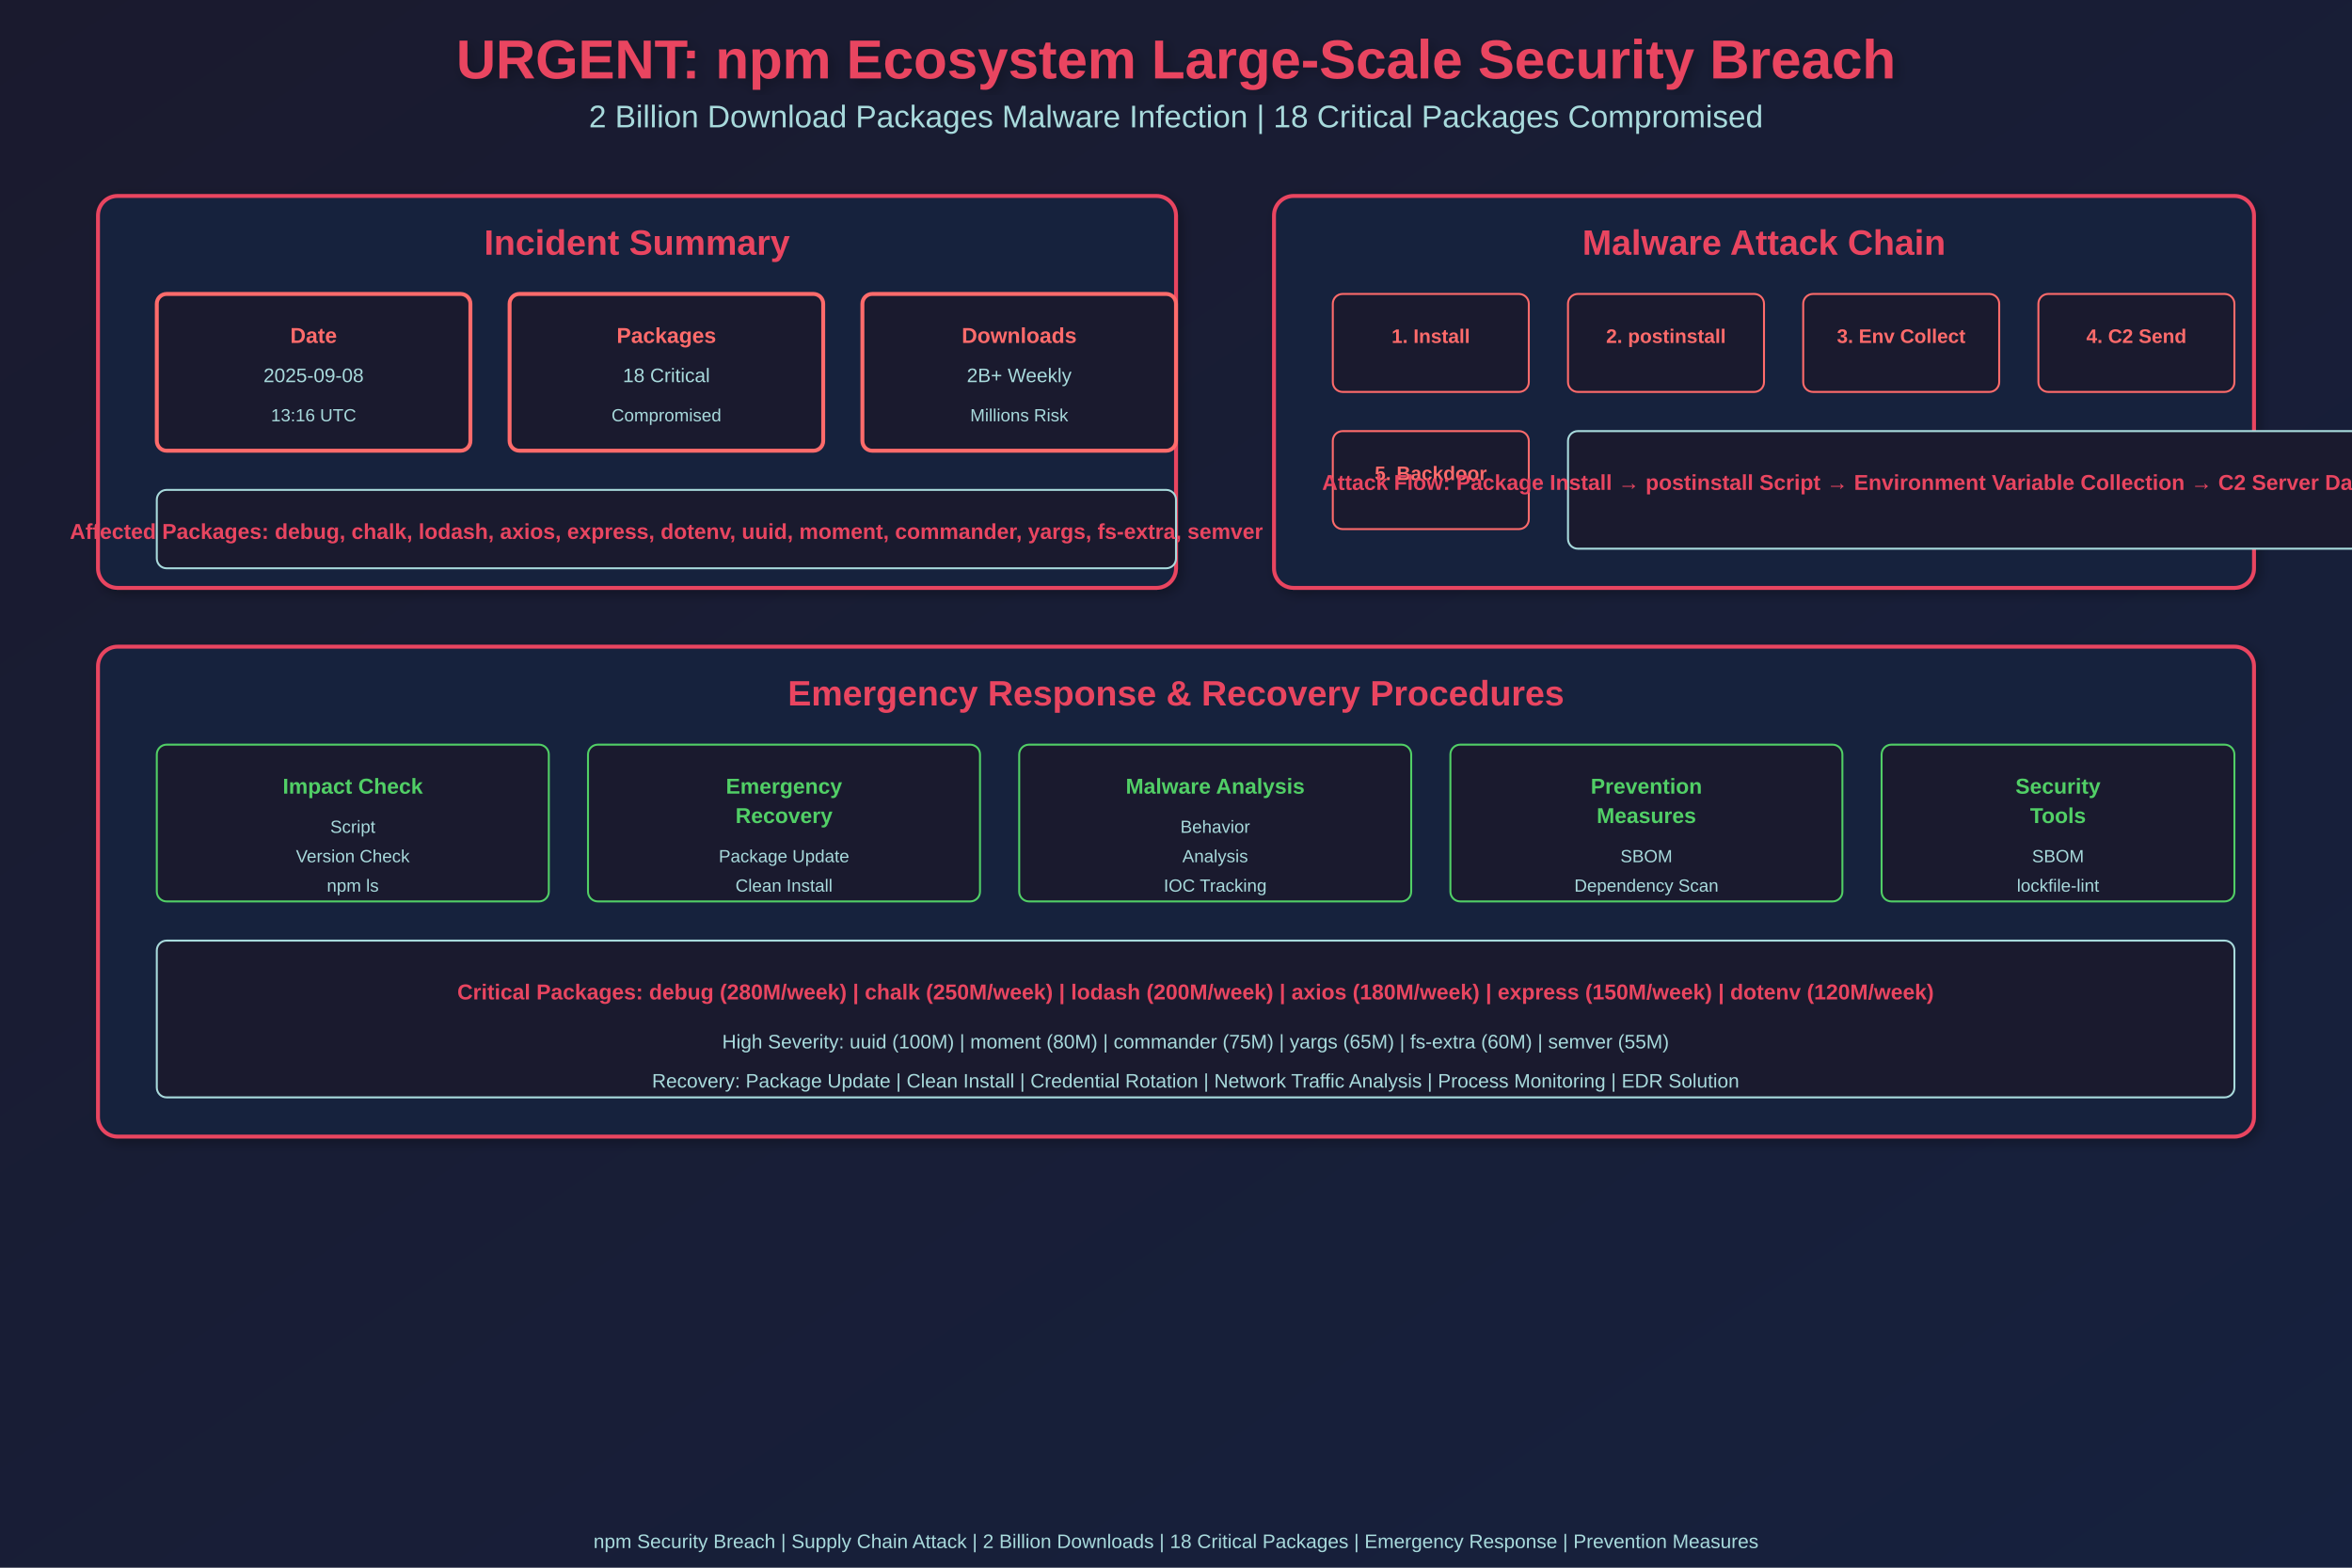
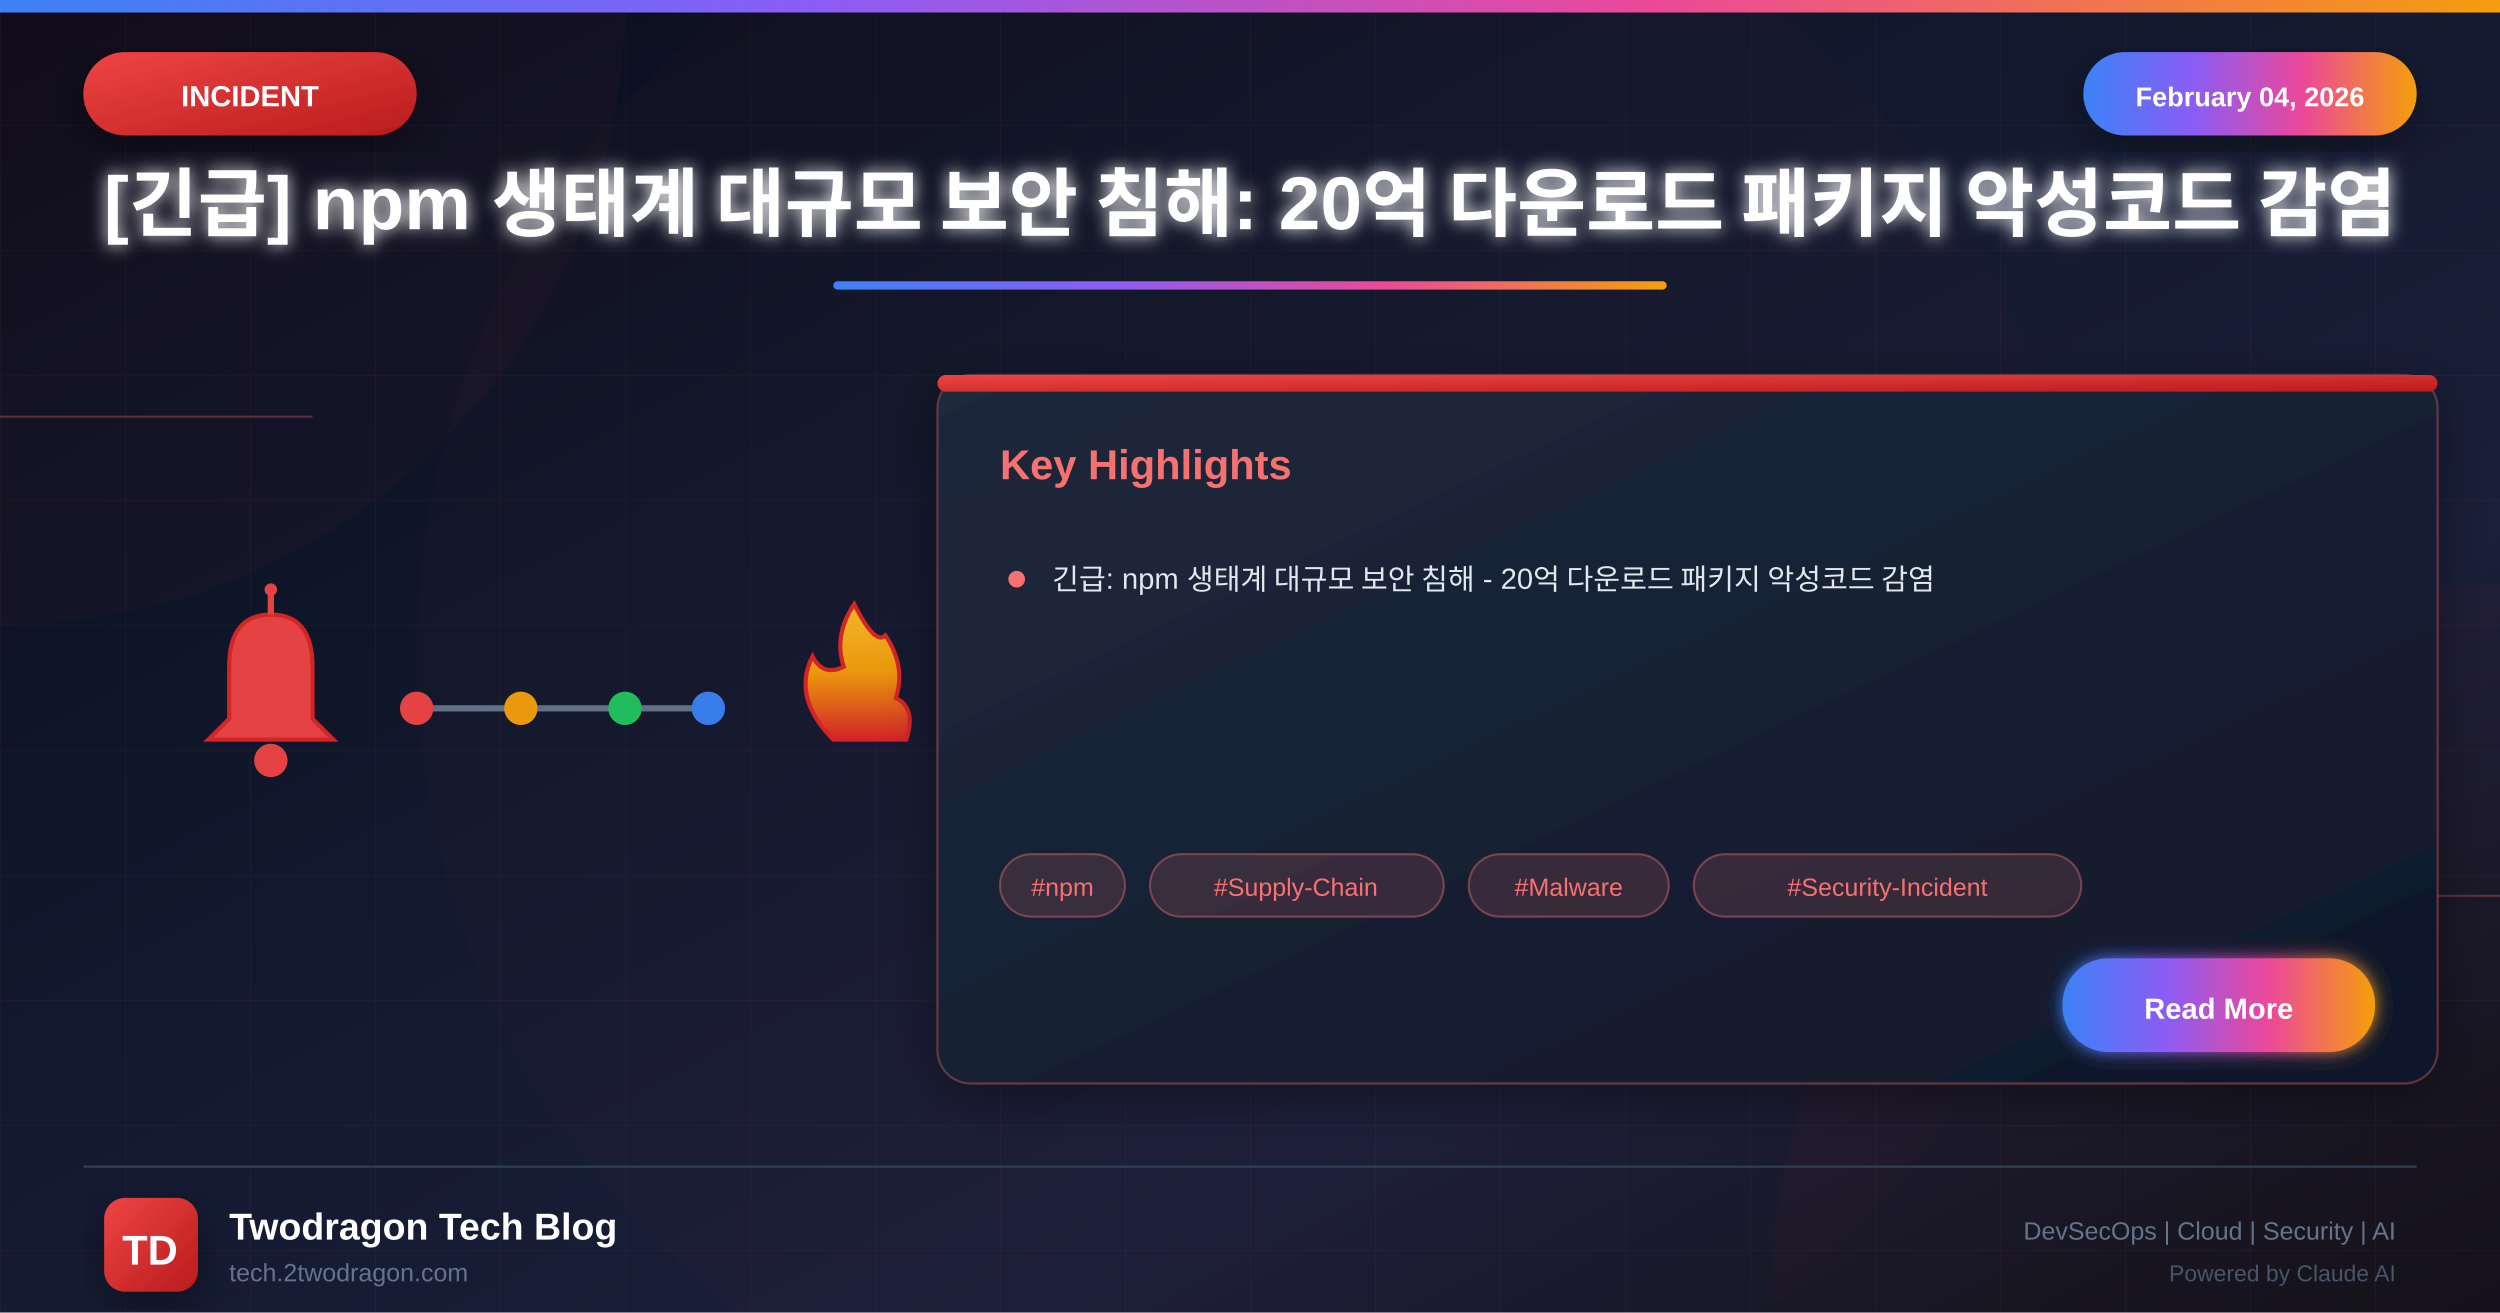
- <svg xmlns="http://www.w3.org/2000/svg" width="1200" height="800">
+ <svg xmlns="http://www.w3.org/2000/svg" viewBox="0 0 1200 630">
  <defs>
-     <linearGradient id="grad1" x1="0%" y1="0%" x2="100%" y2="100%">
-       <stop offset="0%" style="stop-color:#1a1a2e;stop-opacity:1" />
-       <stop offset="100%" style="stop-color:#16213e;stop-opacity:1" />
+     <linearGradient id="bgGradient" x1="0%" y1="0%" x2="100%" y2="100%">
+       <stop offset="0%" style="stop-color:#0a0a1a" />
+       <stop offset="30%" style="stop-color:#0f1629" />
+       <stop offset="70%" style="stop-color:#1a1f3a" />
+       <stop offset="100%" style="stop-color:#0d1117" />
    </linearGradient>
-     <filter id="shadow">
-       <feGaussianBlur in="SourceAlpha" stdDeviation="3" />
-       <feOffset dx="2" dy="2" result="offsetblur" />
-       <feComponentTransfer>
-         <feFuncA type="linear" slope="0.3" />
-       </feComponentTransfer>
+     <linearGradient id="incidentGradient" x1="0%" y1="0%" x2="100%" y2="100%">
+       <stop offset="0%" style="stop-color:#ef4444" />
+       <stop offset="100%" style="stop-color:#b91c1c" />
+     </linearGradient>
+     <linearGradient id="accentGradient" x1="0%" y1="0%" x2="100%" y2="0%">
+       <stop offset="0%" style="stop-color:#3b82f6" />
+       <stop offset="33%" style="stop-color:#8b5cf6" />
+       <stop offset="66%" style="stop-color:#ec4899" />
+       <stop offset="100%" style="stop-color:#f59e0b" />
+     </linearGradient>
+     <linearGradient id="cardGradient" x1="0%" y1="0%" x2="100%" y2="100%">
+       <stop offset="0%" style="stop-color:#1e293b" />
+       <stop offset="100%" style="stop-color:#0f172a" />
+     </linearGradient>
+     <linearGradient id="fireGradient" x1="0%" y1="100%" x2="0%" y2="0%">
+       <stop offset="0%" style="stop-color:#dc2626" />
+       <stop offset="50%" style="stop-color:#f59e0b" />
+       <stop offset="100%" style="stop-color:#fbbf24" />
+     </linearGradient>
+     <filter id="glow" x="-50%" y="-50%" width="200%" height="200%">
+       <feGaussianBlur stdDeviation="4" result="blur" />
      <feMerge>
-         <feMergeNode />
+         <feMergeNode in="blur" />
        <feMergeNode in="SourceGraphic" />
      </feMerge>
    </filter>
+     <filter id="strongGlow" x="-100%" y="-100%" width="300%" height="300%">
+       <feGaussianBlur stdDeviation="8" result="blur" />
+       <feMerge>
+         <feMergeNode in="blur" />
+         <feMergeNode in="blur" />
+         <feMergeNode in="SourceGraphic" />
+       </feMerge>
+     </filter>
+     <filter id="shadow" x="-20%" y="-20%" width="140%" height="140%">
+       <feDropShadow dx="0" dy="6" stdDeviation="12" flood-color="#000" flood-opacity="0.4" />
+     </filter>
+     <filter id="innerGlow">
+       <feGaussianBlur in="SourceAlpha" stdDeviation="3" result="blur" />
+       <feOffset in="blur" dx="0" dy="0" />
+       <feComposite in2="SourceAlpha" operator="arithmetic" k2="-1" k3="1" />
+       <feColorMatrix type="matrix" values="0 0 0 0 1 0 0 0 0 1 0 0 0 0 1 0 0 0 0.5 0" />
+       <feBlend in2="SourceGraphic" />
+     </filter>
  </defs>
-   <rect width="1200" height="800" fill="url(#grad1)" />
-   <text x="600" y="40" font-family="Arial, sans-serif" font-size="28" font-weight="bold" fill="#e94560" text-anchor="middle" filter="url(#shadow)">URGENT: npm Ecosystem Large-Scale Security Breach</text>
-   <text x="600" y="65" font-family="Arial, sans-serif" font-size="16" fill="#a8dadc" text-anchor="middle">2 Billion Download Packages Malware Infection | 18 Critical Packages Compromised</text>
-   <rect x="50" y="100" width="550" height="200" rx="10" fill="#16213e" stroke="#e94560" stroke-width="2" filter="url(#shadow)" />
-   <text x="325" y="130" font-family="Arial, sans-serif" font-size="18" font-weight="bold" fill="#e94560" text-anchor="middle">Incident Summary</text>
-   <rect x="80" y="150" width="160" height="80" rx="5" fill="#1a1a2e" stroke="#ff6b6b" stroke-width="2" />
-   <text x="160" y="175" font-family="Arial, sans-serif" font-size="11" font-weight="bold" fill="#ff6b6b" text-anchor="middle">Date</text>
-   <text x="160" y="195" font-family="Arial, sans-serif" font-size="10" fill="#a8dadc" text-anchor="middle">2025-09-08</text>
-   <text x="160" y="215" font-family="Arial, sans-serif" font-size="9" fill="#a8dadc" text-anchor="middle">13:16 UTC</text>
-   <rect x="260" y="150" width="160" height="80" rx="5" fill="#1a1a2e" stroke="#ff6b6b" stroke-width="2" />
-   <text x="340" y="175" font-family="Arial, sans-serif" font-size="11" font-weight="bold" fill="#ff6b6b" text-anchor="middle">Packages</text>
-   <text x="340" y="195" font-family="Arial, sans-serif" font-size="10" fill="#a8dadc" text-anchor="middle">18 Critical</text>
-   <text x="340" y="215" font-family="Arial, sans-serif" font-size="9" fill="#a8dadc" text-anchor="middle">Compromised</text>
-   <rect x="440" y="150" width="160" height="80" rx="5" fill="#1a1a2e" stroke="#ff6b6b" stroke-width="2" />
-   <text x="520" y="175" font-family="Arial, sans-serif" font-size="11" font-weight="bold" fill="#ff6b6b" text-anchor="middle">Downloads</text>
-   <text x="520" y="195" font-family="Arial, sans-serif" font-size="10" fill="#a8dadc" text-anchor="middle">2B+ Weekly</text>
-   <text x="520" y="215" font-family="Arial, sans-serif" font-size="9" fill="#a8dadc" text-anchor="middle">Millions Risk</text>
-   <rect x="80" y="250" width="520" height="40" rx="5" fill="#1a1a2e" stroke="#a8dadc" stroke-width="1" />
-   <text x="340" y="275" font-family="Arial, sans-serif" font-size="11" font-weight="bold" fill="#e94560" text-anchor="middle">Affected Packages: debug, chalk, lodash, axios, express, dotenv, uuid, moment, commander, yargs, fs-extra, semver</text>
-   <rect x="650" y="100" width="500" height="200" rx="10" fill="#16213e" stroke="#e94560" stroke-width="2" filter="url(#shadow)" />
-   <text x="900" y="130" font-family="Arial, sans-serif" font-size="18" font-weight="bold" fill="#e94560" text-anchor="middle">Malware Attack Chain</text>
-   <rect x="680" y="150" width="100" height="50" rx="5" fill="#1a1a2e" stroke="#ff6b6b" stroke-width="1" />
-   <text x="730" y="175" font-family="Arial, sans-serif" font-size="10" font-weight="bold" fill="#ff6b6b" text-anchor="middle">1. Install</text>
-   <rect x="800" y="150" width="100" height="50" rx="5" fill="#1a1a2e" stroke="#ff6b6b" stroke-width="1" />
-   <text x="850" y="175" font-family="Arial, sans-serif" font-size="10" font-weight="bold" fill="#ff6b6b" text-anchor="middle">2. postinstall</text>
-   <rect x="920" y="150" width="100" height="50" rx="5" fill="#1a1a2e" stroke="#ff6b6b" stroke-width="1" />
-   <text x="970" y="175" font-family="Arial, sans-serif" font-size="10" font-weight="bold" fill="#ff6b6b" text-anchor="middle">3. Env Collect</text>
-   <rect x="1040" y="150" width="100" height="50" rx="5" fill="#1a1a2e" stroke="#ff6b6b" stroke-width="1" />
-   <text x="1090" y="175" font-family="Arial, sans-serif" font-size="10" font-weight="bold" fill="#ff6b6b" text-anchor="middle">4. C2 Send</text>
-   <rect x="680" y="220" width="100" height="50" rx="5" fill="#1a1a2e" stroke="#ff6b6b" stroke-width="1" />
-   <text x="730" y="245" font-family="Arial, sans-serif" font-size="10" font-weight="bold" fill="#ff6b6b" text-anchor="middle">5. Backdoor</text>
-   <rect x="800" y="220" width="460" height="60" rx="5" fill="#1a1a2e" stroke="#a8dadc" stroke-width="1" />
-   <text x="1030" y="250" font-family="Arial, sans-serif" font-size="11" font-weight="bold" fill="#e94560" text-anchor="middle">Attack Flow: Package Install → postinstall Script → Environment Variable Collection → C2 Server Data Transfer → Backdoor Installation</text>
-   <rect x="50" y="330" width="1100" height="250" rx="10" fill="#16213e" stroke="#e94560" stroke-width="2" filter="url(#shadow)" />
-   <text x="600" y="360" font-family="Arial, sans-serif" font-size="18" font-weight="bold" fill="#e94560" text-anchor="middle">Emergency Response &amp; Recovery Procedures</text>
-   <rect x="80" y="380" width="200" height="80" rx="5" fill="#1a1a2e" stroke="#51cf66" stroke-width="1" />
-   <text x="180" y="405" font-family="Arial, sans-serif" font-size="11" font-weight="bold" fill="#51cf66" text-anchor="middle">Impact Check</text>
-   <text x="180" y="425" font-family="Arial, sans-serif" font-size="9" fill="#a8dadc" text-anchor="middle">Script</text>
-   <text x="180" y="440" font-family="Arial, sans-serif" font-size="9" fill="#a8dadc" text-anchor="middle">Version Check</text>
-   <text x="180" y="455" font-family="Arial, sans-serif" font-size="9" fill="#a8dadc" text-anchor="middle">npm ls</text>
-   <rect x="300" y="380" width="200" height="80" rx="5" fill="#1a1a2e" stroke="#51cf66" stroke-width="1" />
-   <text x="400" y="405" font-family="Arial, sans-serif" font-size="11" font-weight="bold" fill="#51cf66" text-anchor="middle">Emergency</text>
-   <text x="400" y="420" font-family="Arial, sans-serif" font-size="11" font-weight="bold" fill="#51cf66" text-anchor="middle">Recovery</text>
-   <text x="400" y="440" font-family="Arial, sans-serif" font-size="9" fill="#a8dadc" text-anchor="middle">Package Update</text>
-   <text x="400" y="455" font-family="Arial, sans-serif" font-size="9" fill="#a8dadc" text-anchor="middle">Clean Install</text>
-   <rect x="520" y="380" width="200" height="80" rx="5" fill="#1a1a2e" stroke="#51cf66" stroke-width="1" />
-   <text x="620" y="405" font-family="Arial, sans-serif" font-size="11" font-weight="bold" fill="#51cf66" text-anchor="middle">Malware Analysis</text>
-   <text x="620" y="425" font-family="Arial, sans-serif" font-size="9" fill="#a8dadc" text-anchor="middle">Behavior</text>
-   <text x="620" y="440" font-family="Arial, sans-serif" font-size="9" fill="#a8dadc" text-anchor="middle">Analysis</text>
-   <text x="620" y="455" font-family="Arial, sans-serif" font-size="9" fill="#a8dadc" text-anchor="middle">IOC Tracking</text>
-   <rect x="740" y="380" width="200" height="80" rx="5" fill="#1a1a2e" stroke="#51cf66" stroke-width="1" />
-   <text x="840" y="405" font-family="Arial, sans-serif" font-size="11" font-weight="bold" fill="#51cf66" text-anchor="middle">Prevention</text>
-   <text x="840" y="420" font-family="Arial, sans-serif" font-size="11" font-weight="bold" fill="#51cf66" text-anchor="middle">Measures</text>
-   <text x="840" y="440" font-family="Arial, sans-serif" font-size="9" fill="#a8dadc" text-anchor="middle">SBOM</text>
-   <text x="840" y="455" font-family="Arial, sans-serif" font-size="9" fill="#a8dadc" text-anchor="middle">Dependency Scan</text>
-   <rect x="960" y="380" width="180" height="80" rx="5" fill="#1a1a2e" stroke="#51cf66" stroke-width="1" />
-   <text x="1050" y="405" font-family="Arial, sans-serif" font-size="11" font-weight="bold" fill="#51cf66" text-anchor="middle">Security</text>
-   <text x="1050" y="420" font-family="Arial, sans-serif" font-size="11" font-weight="bold" fill="#51cf66" text-anchor="middle">Tools</text>
-   <text x="1050" y="440" font-family="Arial, sans-serif" font-size="9" fill="#a8dadc" text-anchor="middle">SBOM</text>
-   <text x="1050" y="455" font-family="Arial, sans-serif" font-size="9" fill="#a8dadc" text-anchor="middle">lockfile-lint</text>
-   <rect x="80" y="480" width="1060" height="80" rx="5" fill="#1a1a2e" stroke="#a8dadc" stroke-width="1" />
-   <text x="610" y="510" font-family="Arial, sans-serif" font-size="11" font-weight="bold" fill="#e94560" text-anchor="middle">Critical Packages: debug (280M/week) | chalk (250M/week) | lodash (200M/week) | axios (180M/week) | express (150M/week) | dotenv (120M/week)</text>
-   <text x="610" y="535" font-family="Arial, sans-serif" font-size="10" fill="#a8dadc" text-anchor="middle">High Severity: uuid (100M) | moment (80M) | commander (75M) | yargs (65M) | fs-extra (60M) | semver (55M)</text>
-   <text x="610" y="555" font-family="Arial, sans-serif" font-size="10" fill="#a8dadc" text-anchor="middle">Recovery: Package Update | Clean Install | Credential Rotation | Network Traffic Analysis | Process Monitoring | EDR Solution</text>
-   <text x="600" y="790" font-family="Arial, sans-serif" font-size="10" fill="#a8dadc" text-anchor="middle">npm Security Breach | Supply Chain Attack | 2 Billion Downloads | 18 Critical Packages | Emergency Response | Prevention Measures</text>
+   <rect width="1200" height="630" fill="url(#bgGradient)" />
+   <pattern id="grid" width="60" height="60" patternUnits="userSpaceOnUse">
+     <path d="M 60 0 L 0 0 0 60" fill="none" stroke="#f87171" stroke-opacity="0.05" stroke-width="1" />
+   </pattern>
+   <rect width="1200" height="630" fill="url(#grid)" />
+   <circle cx="0" cy="0" r="300" fill="#ef4444" fill-opacity="0.03" />
+   <circle cx="1200" cy="630" r="350" fill="#dc2626" fill-opacity="0.04" />
+   <circle cx="600" cy="315" r="400" fill="#ef4444" fill-opacity="0.02" />
+   <line x1="0" y1="200" x2="150" y2="200" stroke="#f87171" stroke-width="1" opacity="0.3" />
+   <line x1="1050" y1="430" x2="1200" y2="430" stroke="#f87171" stroke-width="1" opacity="0.3" />
+   <rect x="0" y="0" width="1200" height="6" fill="url(#accentGradient)" />
+   <g filter="url(#shadow)">
+     <rect x="40" y="25" width="160" height="40" rx="20" fill="url(#incidentGradient)" />
+     <text x="120" y="51" font-family="Arial, sans-serif" font-size="14" font-weight="bold" fill="white" text-anchor="middle">INCIDENT</text>
+   </g>
+   <g filter="url(#shadow)">
+     <rect x="1000" y="25" width="160" height="40" rx="20" fill="url(#accentGradient)" />
+     <text x="1080" y="51" font-family="Arial, sans-serif" font-size="13" font-weight="bold" fill="white" text-anchor="middle">February 04, 2026</text>
+   </g>
+   <text x="600" y="110" font-family="Arial, sans-serif" font-size="36" font-weight="bold" fill="white" text-anchor="middle" filter="url(#glow)">[긴급] npm 생태계 대규모 보안 침해: 20억 다운로드 패키지 악성코드 감염</text>
+   <rect x="400" y="135" width="400" height="4" rx="2" fill="url(#accentGradient)" />
+   <g opacity="0.95">
+     <g transform="translate(80, 280)">
+       <path d="M50 15 Q30 15 30 40 L30 65 L20 75 L80 75 L70 65 L70 40 Q70 15 50 15" fill="#ef4444" stroke="#dc2626" stroke-width="2" />
+       <circle cx="50" cy="85" r="8" fill="#ef4444" />
+       <line x1="50" y1="5" x2="50" y2="15" stroke="#ef4444" stroke-width="3" />
+       <circle cx="50" cy="3" r="3" fill="#ef4444" />
+     </g>
+     <g transform="translate(200, 310)">
+       <line x1="0" y1="30" x2="140" y2="30" stroke="#64748b" stroke-width="3" />
+       <circle cx="0" cy="30" r="8" fill="#ef4444" />
+       <circle cx="50" cy="30" r="8" fill="#f59e0b" />
+       <circle cx="100" cy="30" r="8" fill="#22c55e" />
+       <circle cx="140" cy="30" r="8" fill="#3b82f6" />
+     </g>
+     <g transform="translate(370, 285)">
+       <path d="M30 70 Q10 50 20 30 Q25 40 35 35 Q30 20 40 5 Q50 25 55 20 Q65 35 60 50 Q70 55 65 70 Z" fill="url(#fireGradient)" stroke="#dc2626" stroke-width="2" />
+     </g>
+   </g>
+   <g transform="translate(450, 180)" filter="url(#shadow)">
+     <rect width="720" height="340" rx="16" fill="url(#cardGradient)" stroke="#f87171" stroke-width="1" stroke-opacity="0.3" />
+     <rect x="0" y="0" width="720" height="8" rx="4" fill="url(#incidentGradient)" />
+     <text x="30" y="50" font-family="Arial, sans-serif" font-size="20" font-weight="bold" fill="#f87171">Key Highlights</text>
+     <g transform="translate(30, 90)">
+       <circle cx="8" cy="8" r="4" fill="#f87171" />
+       <text x="25" y="13" font-family="Arial, sans-serif" font-size="14" fill="#e2e8f0">긴급: npm 생태계 대규모 보안 침해 - 20억 다운로드 패키지 악성코드 감염</text>
+     </g>
+     <g transform="translate(30, 230)">
+       <rect x="0" y="0" width="60" height="30" rx="15" fill="#f87171" fill-opacity="0.15" stroke="#f87171" stroke-width="1" stroke-opacity="0.4" />
+       <text x="30" y="20" font-family="Arial, sans-serif" font-size="12" fill="#f87171" text-anchor="middle">#npm</text>
+       <rect x="72" y="0" width="141" height="30" rx="15" fill="#f87171" fill-opacity="0.15" stroke="#f87171" stroke-width="1" stroke-opacity="0.4" />
+       <text x="142" y="20" font-family="Arial, sans-serif" font-size="12" fill="#f87171" text-anchor="middle">#Supply-Chain</text>
+       <rect x="225" y="0" width="96" height="30" rx="15" fill="#f87171" fill-opacity="0.15" stroke="#f87171" stroke-width="1" stroke-opacity="0.4" />
+       <text x="273" y="20" font-family="Arial, sans-serif" font-size="12" fill="#f87171" text-anchor="middle">#Malware</text>
+       <rect x="333" y="0" width="186" height="30" rx="15" fill="#f87171" fill-opacity="0.15" stroke="#f87171" stroke-width="1" stroke-opacity="0.4" />
+       <text x="426" y="20" font-family="Arial, sans-serif" font-size="12" fill="#f87171" text-anchor="middle">#Security-Incident</text>
+     </g>
+     <g transform="translate(540, 280)">
+       <rect width="150" height="45" rx="22" fill="url(#accentGradient)" filter="url(#glow)" />
+       <text x="75" y="29" font-family="Arial, sans-serif" font-size="14" font-weight="bold" fill="white" text-anchor="middle">Read More</text>
+     </g>
+   </g>
+   <line x1="40" y1="560" x2="1160" y2="560" stroke="#334155" stroke-width="1" />
+   <g transform="translate(50, 575)">
+     <rect width="45" height="45" rx="10" fill="url(#incidentGradient)" filter="url(#shadow)" />
+     <text x="22" y="32" font-family="Arial, sans-serif" font-size="20" font-weight="bold" fill="white" text-anchor="middle">TD</text>
+   </g>
+   <text x="110" y="595" font-family="Arial, sans-serif" font-size="18" font-weight="bold" fill="white">Twodragon Tech Blog</text>
+   <text x="110" y="615" font-family="Arial, sans-serif" font-size="12" fill="#64748b">tech.2twodragon.com</text>
+   <text x="1150" y="595" font-family="Arial, sans-serif" font-size="12" fill="#64748b" text-anchor="end">DevSecOps | Cloud | Security | AI</text>
+   <text x="1150" y="615" font-family="Arial, sans-serif" font-size="11" fill="#475569" text-anchor="end">Powered by Claude AI</text>
</svg>
